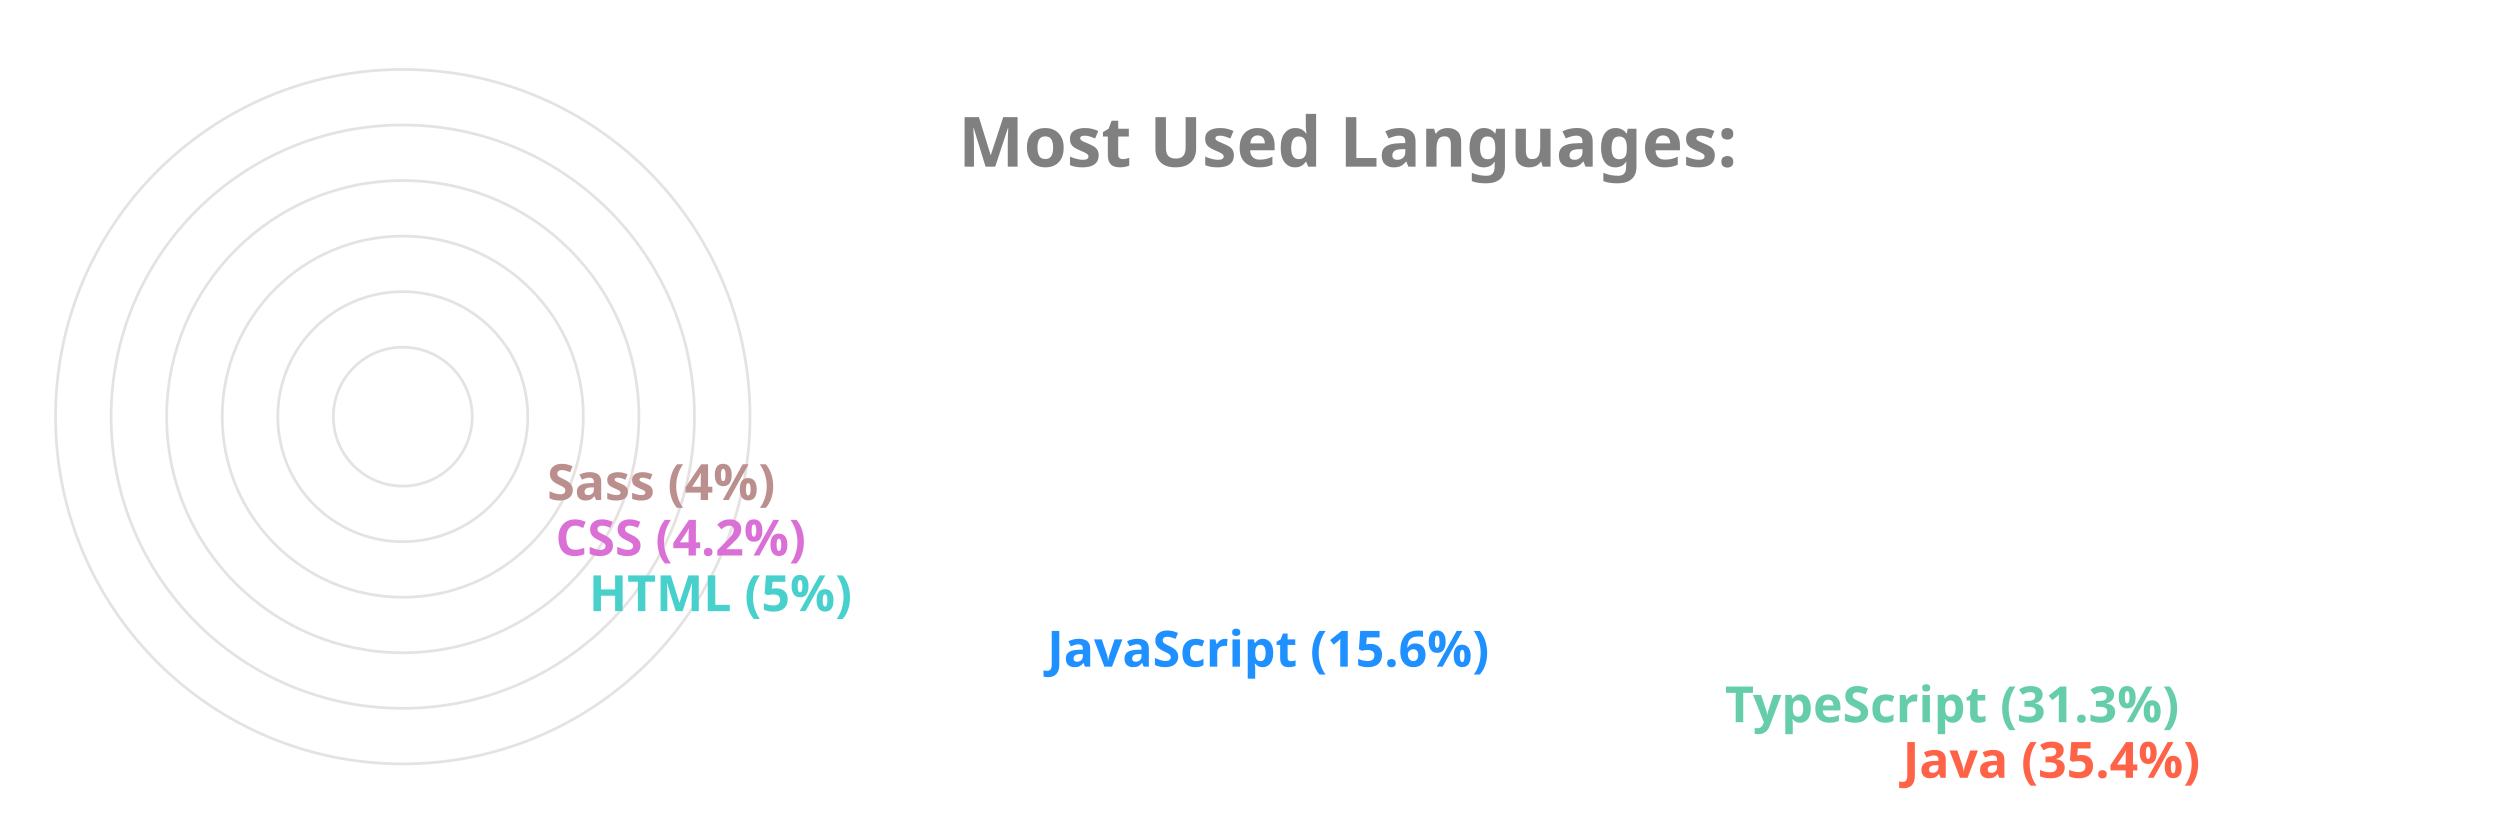
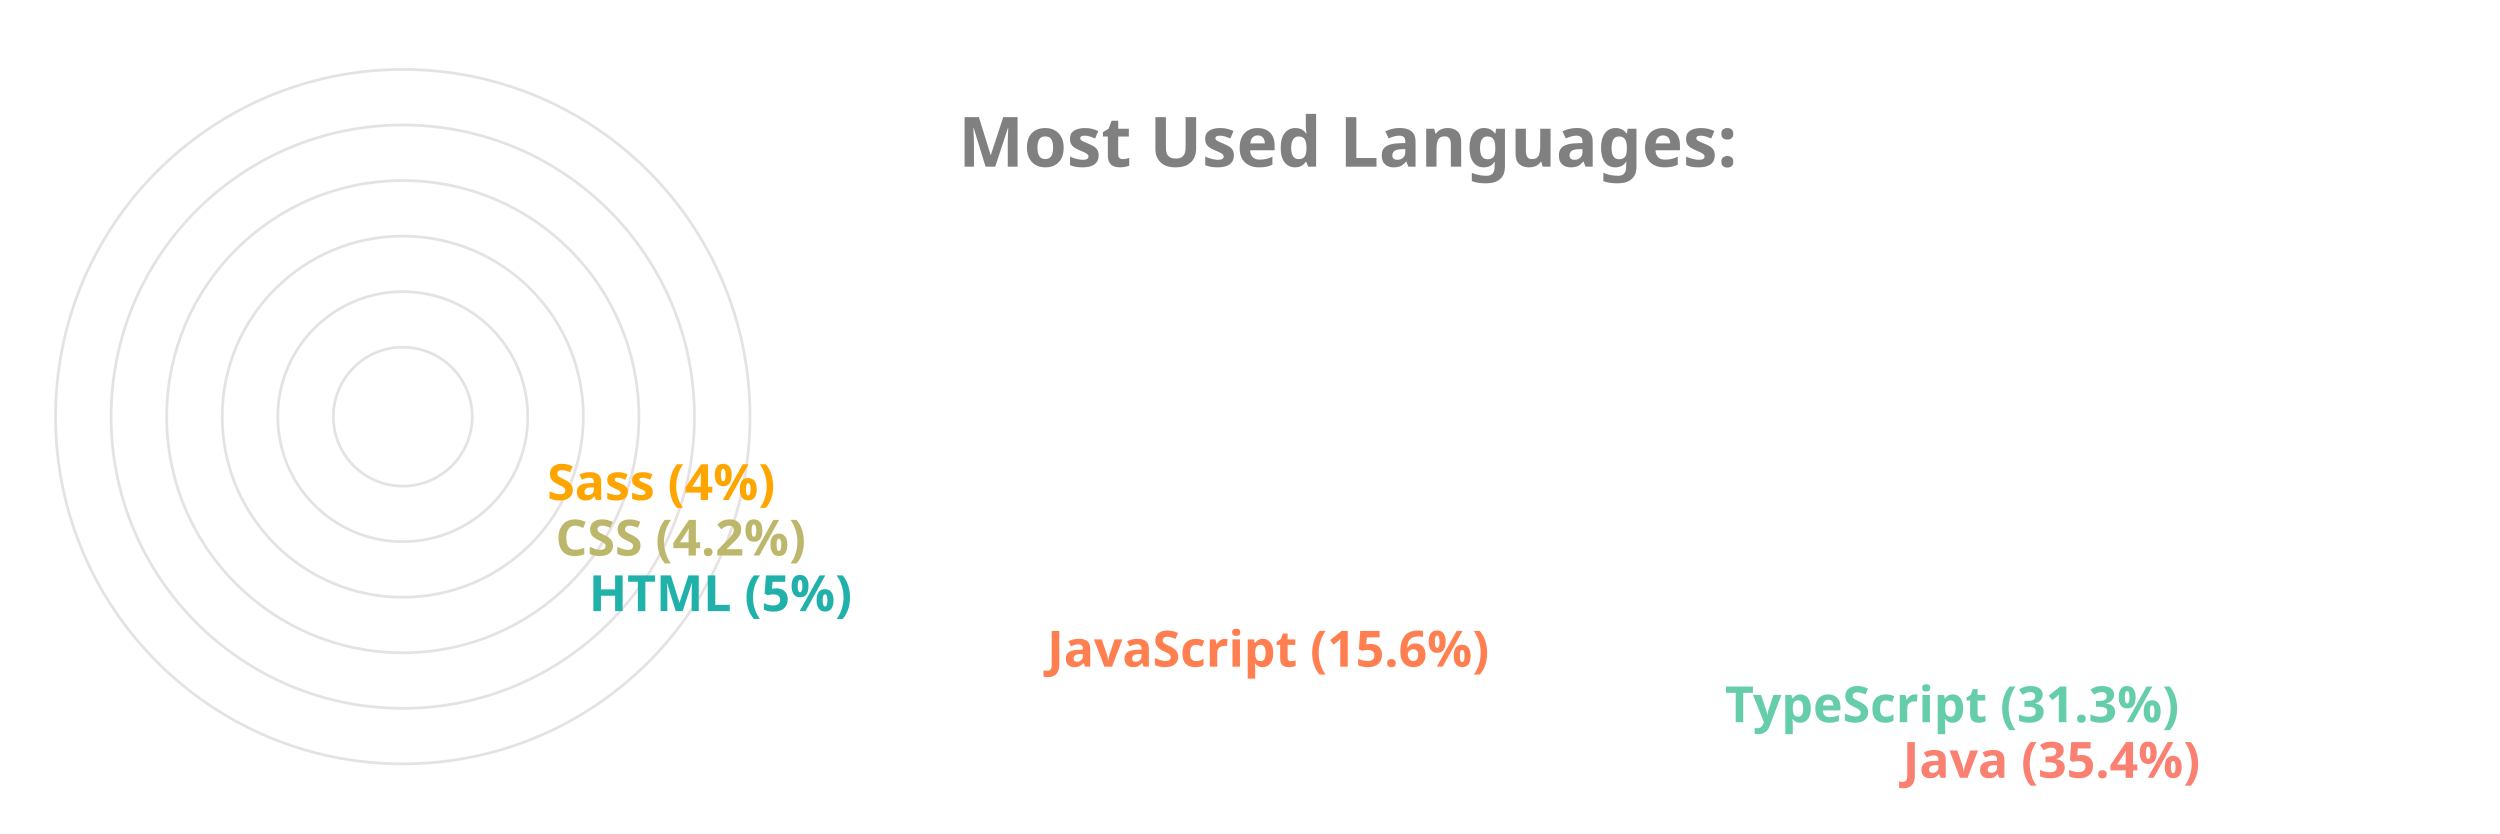
<svg xmlns="http://www.w3.org/2000/svg" viewBox="0 0 650 300" height="200px" width="600px">
  <style>
		.label {
			font: bold 25px sans-serif;
			color: #404040;
			-webkit-text-stroke: 1px white;
	  	}
		.name {
			font: bold 18px sans-serif;
			color: #404040;
	  	}

		.line {
			stroke-dasharray: 1000;
			stroke-dashoffset: 1000;
			animation: dash 3.5s ease-in-out forwards;	
			animation-iteration-count: infinite;
			animation-direction: alternate-reverse;
		}

		.path {
			stroke-dasharray: 1000;
			stroke-dashoffset: 1000;
			animation: dash 3.5s ease-in-out forwards;	
			animation-iteration-count: infinite;
			animation-direction: alternate-reverse;
		}
		  
		@keyframes dash {
			to {
				stroke-dashoffset: 0;
			}
		}

	</style>
  <g stroke="#E6E2E1" fill="none" stroke-width="1">
    <circle cx="20" cy="150" r="125" />
    <circle cx="20" cy="150" r="105" />
    <circle cx="20" cy="150" r="85" />
    <circle cx="20" cy="150" r="65" />
    <circle cx="20" cy="150" r="45" />
    <circle cx="20" cy="150" r="25" />
  </g>
  <g fill="none" stroke-width="20" class="line">
-     <line x2="550" y2="275" x1="20" y1="275" stroke="Tomato" />
+     <line x2="550" y2="275" x1="20" y1="275" stroke="Salmon" />
    <line x2="486" y2="255" x1="20" y1="255" stroke="MediumAquaMarine" />
-     <line x2="242" y2="235" x1="20" y1="235" stroke="DodgerBlue" />
-     <line x2="77" y2="215" x1="20" y1="215" stroke="MediumTurquoise" />
-     <line x2="65" y2="195" x1="20" y1="195" stroke="Orchid" />
-     <line x2="62" y2="175" x1="20" y1="175" stroke="RosyBrown" />
+     <line x2="242" y2="235" x1="20" y1="235" stroke="Coral" />
+     <line x2="77" y2="215" x1="20" y1="215" stroke="LightSeaGreen" />
+     <line x2="65" y2="195" x1="20" y1="195" stroke="DarkKhaki" />
+     <line x2="62" y2="175" x1="20" y1="175" stroke="Orange" />
  </g>
  <g fill="none" stroke-width="20" stroke-linecap="round" class="path">
-     <path d="M 20 275 A 125 125 45 0 1 -82 78" stroke="Tomato" />
+     <path d="M 20 275 A 125 125 45 0 1 -82 78" stroke="Salmon" />
    <path d="M 20 255 A 105 105 45 0 1 -70 95" stroke="MediumAquaMarine" />
-     <path d="M 20 235 A 85 85 45 0 1 -61 126" stroke="DodgerBlue" />
-     <path d="M 20 215 A 65 65 45 0 1 -44 144" stroke="MediumTurquoise" />
-     <path d="M 20 195 A 45 45 45 0 1 -24 146" stroke="Orchid" />
-     <path d="M 20 175 A 25 25 45 0 1 -4 148" stroke="RosyBrown" />
+     <path d="M 20 235 A 85 85 45 0 1 -61 126" stroke="Coral" />
+     <path d="M 20 215 A 65 65 45 0 1 -44 144" stroke="LightSeaGreen" />
+     <path d="M 20 195 A 45 45 45 0 1 -24 146" stroke="DarkKhaki" />
+     <path d="M 20 175 A 25 25 45 0 1 -4 148" stroke="Orange" />
  </g>
  <g class="name">
-     <text x="560" y="280" fill="Tomato">Java (35.4%)</text>
+     <text x="560" y="280" fill="Salmon">Java (35.4%)</text>
    <text x="496" y="260" fill="MediumAquaMarine">TypeScript (31.3%)</text>
-     <text x="252" y="240" fill="DodgerBlue">JavaScript (15.6%)</text>
-     <text x="87" y="220" fill="MediumTurquoise">HTML (5%)</text>
-     <text x="75" y="200" fill="Orchid">CSS (4.2%)</text>
-     <text x="72" y="180" fill="RosyBrown">Sass (4%)</text>
+     <text x="252" y="240" fill="Coral">JavaScript (15.6%)</text>
+     <text x="87" y="220" fill="LightSeaGreen">HTML (5%)</text>
+     <text x="75" y="200" fill="DarkKhaki">CSS (4.2%)</text>
+     <text x="72" y="180" fill="Orange">Sass (4%)</text>
  </g>
  <g class="label">
    <text x="220" y="60" fill="grey">Most Used Languages:</text>
  </g>
</svg>
